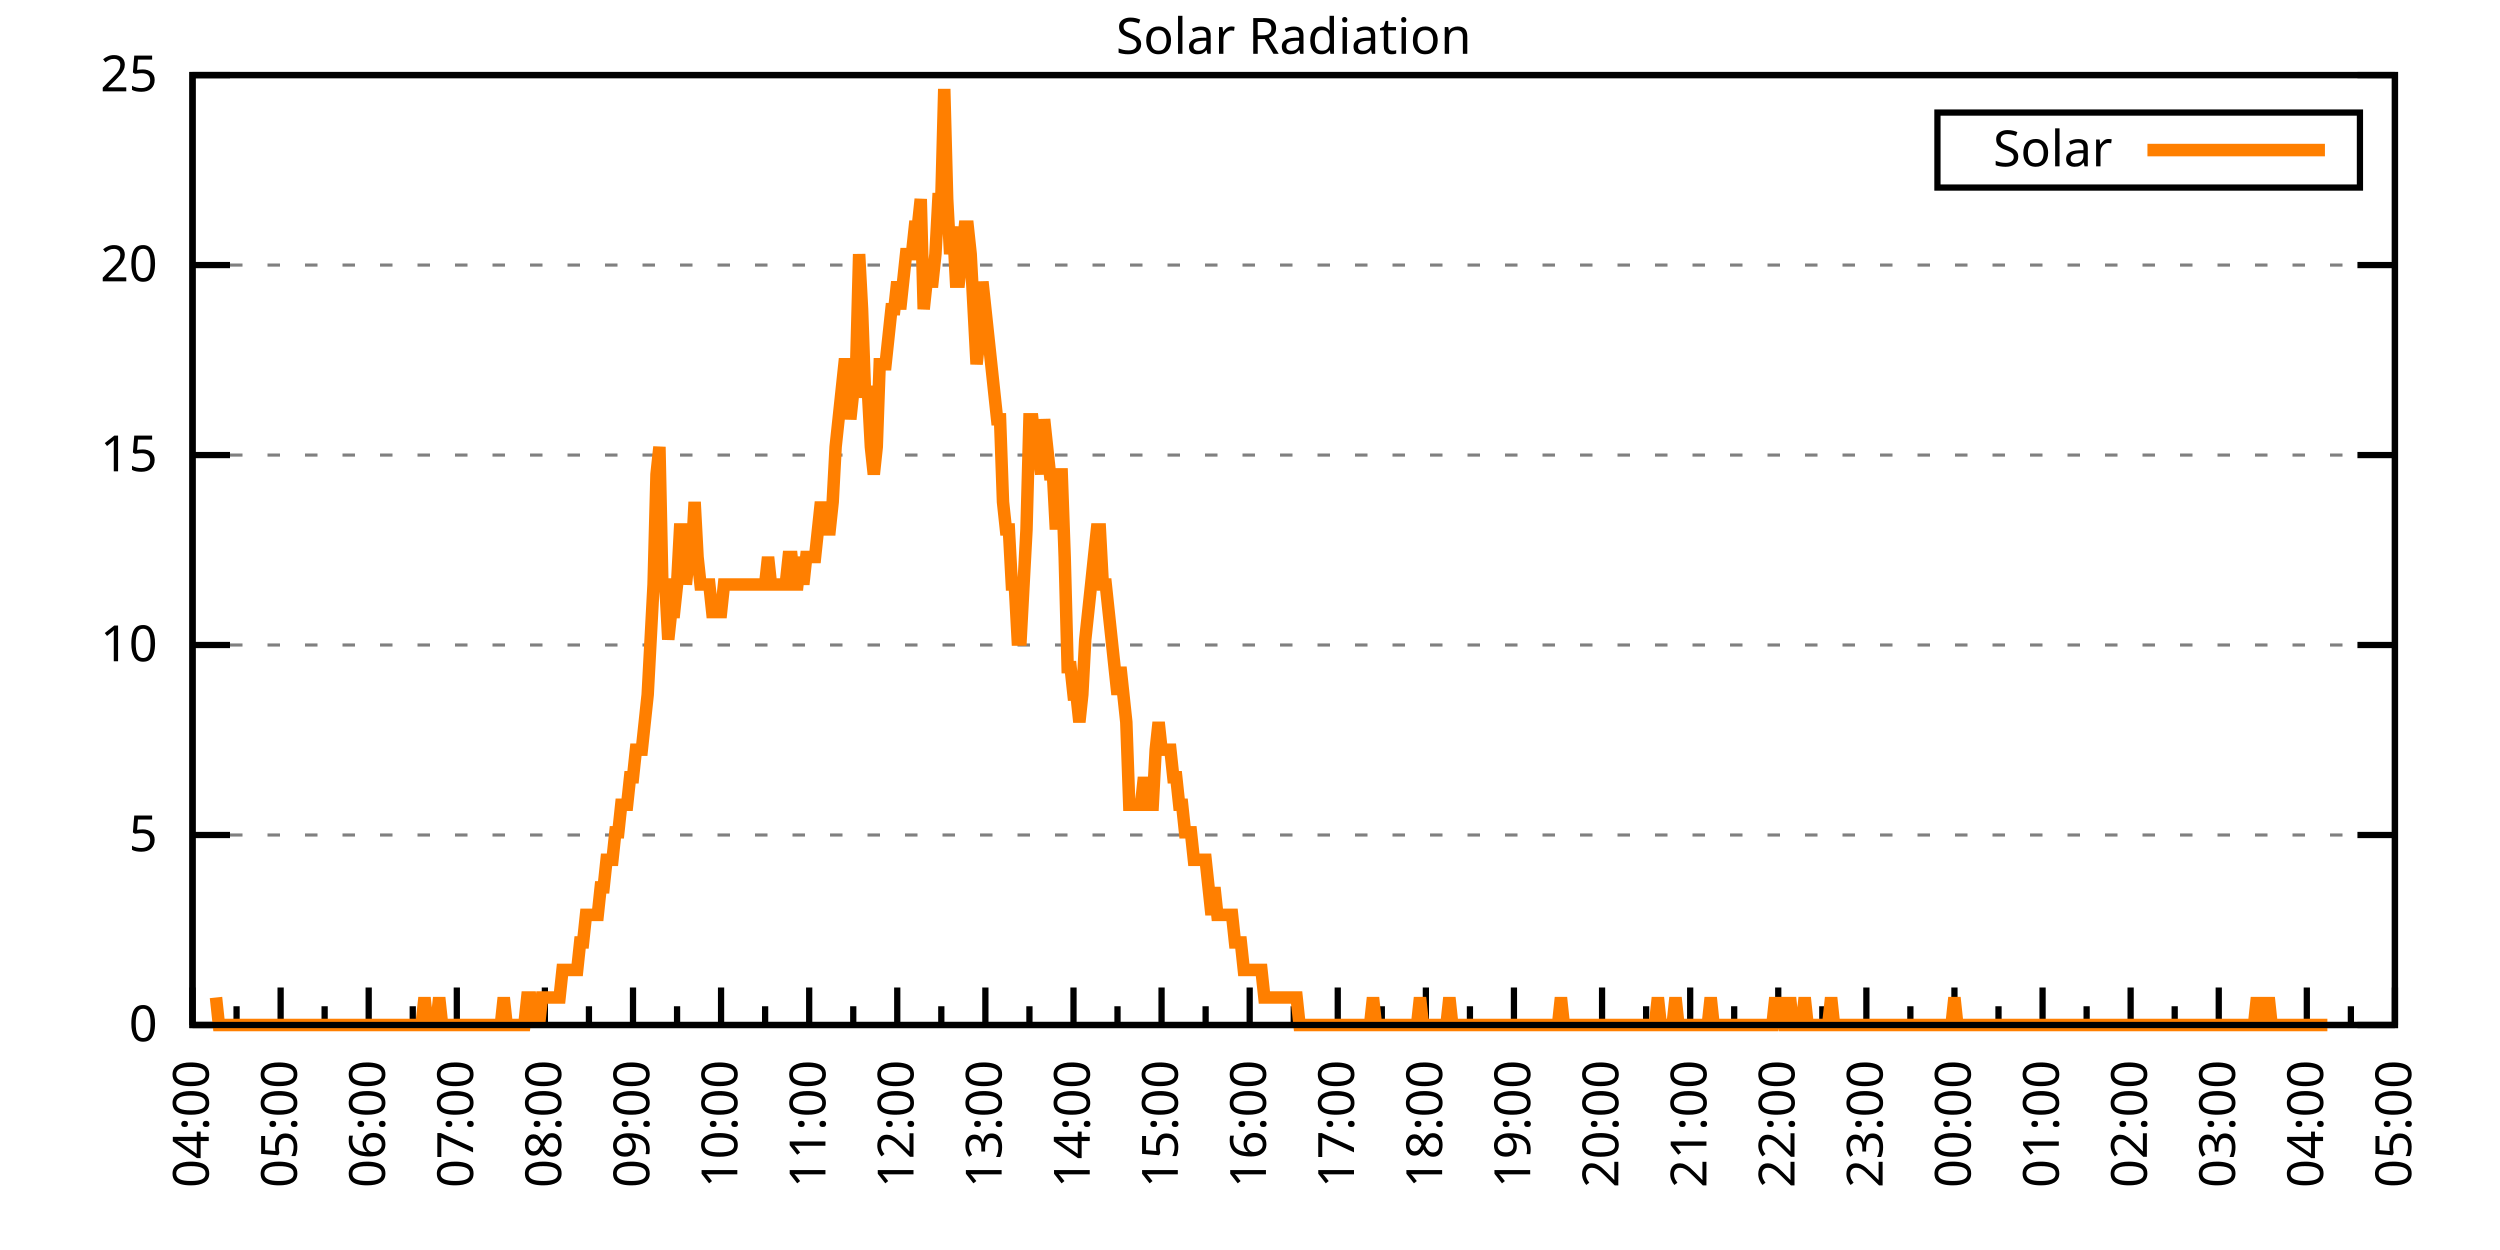
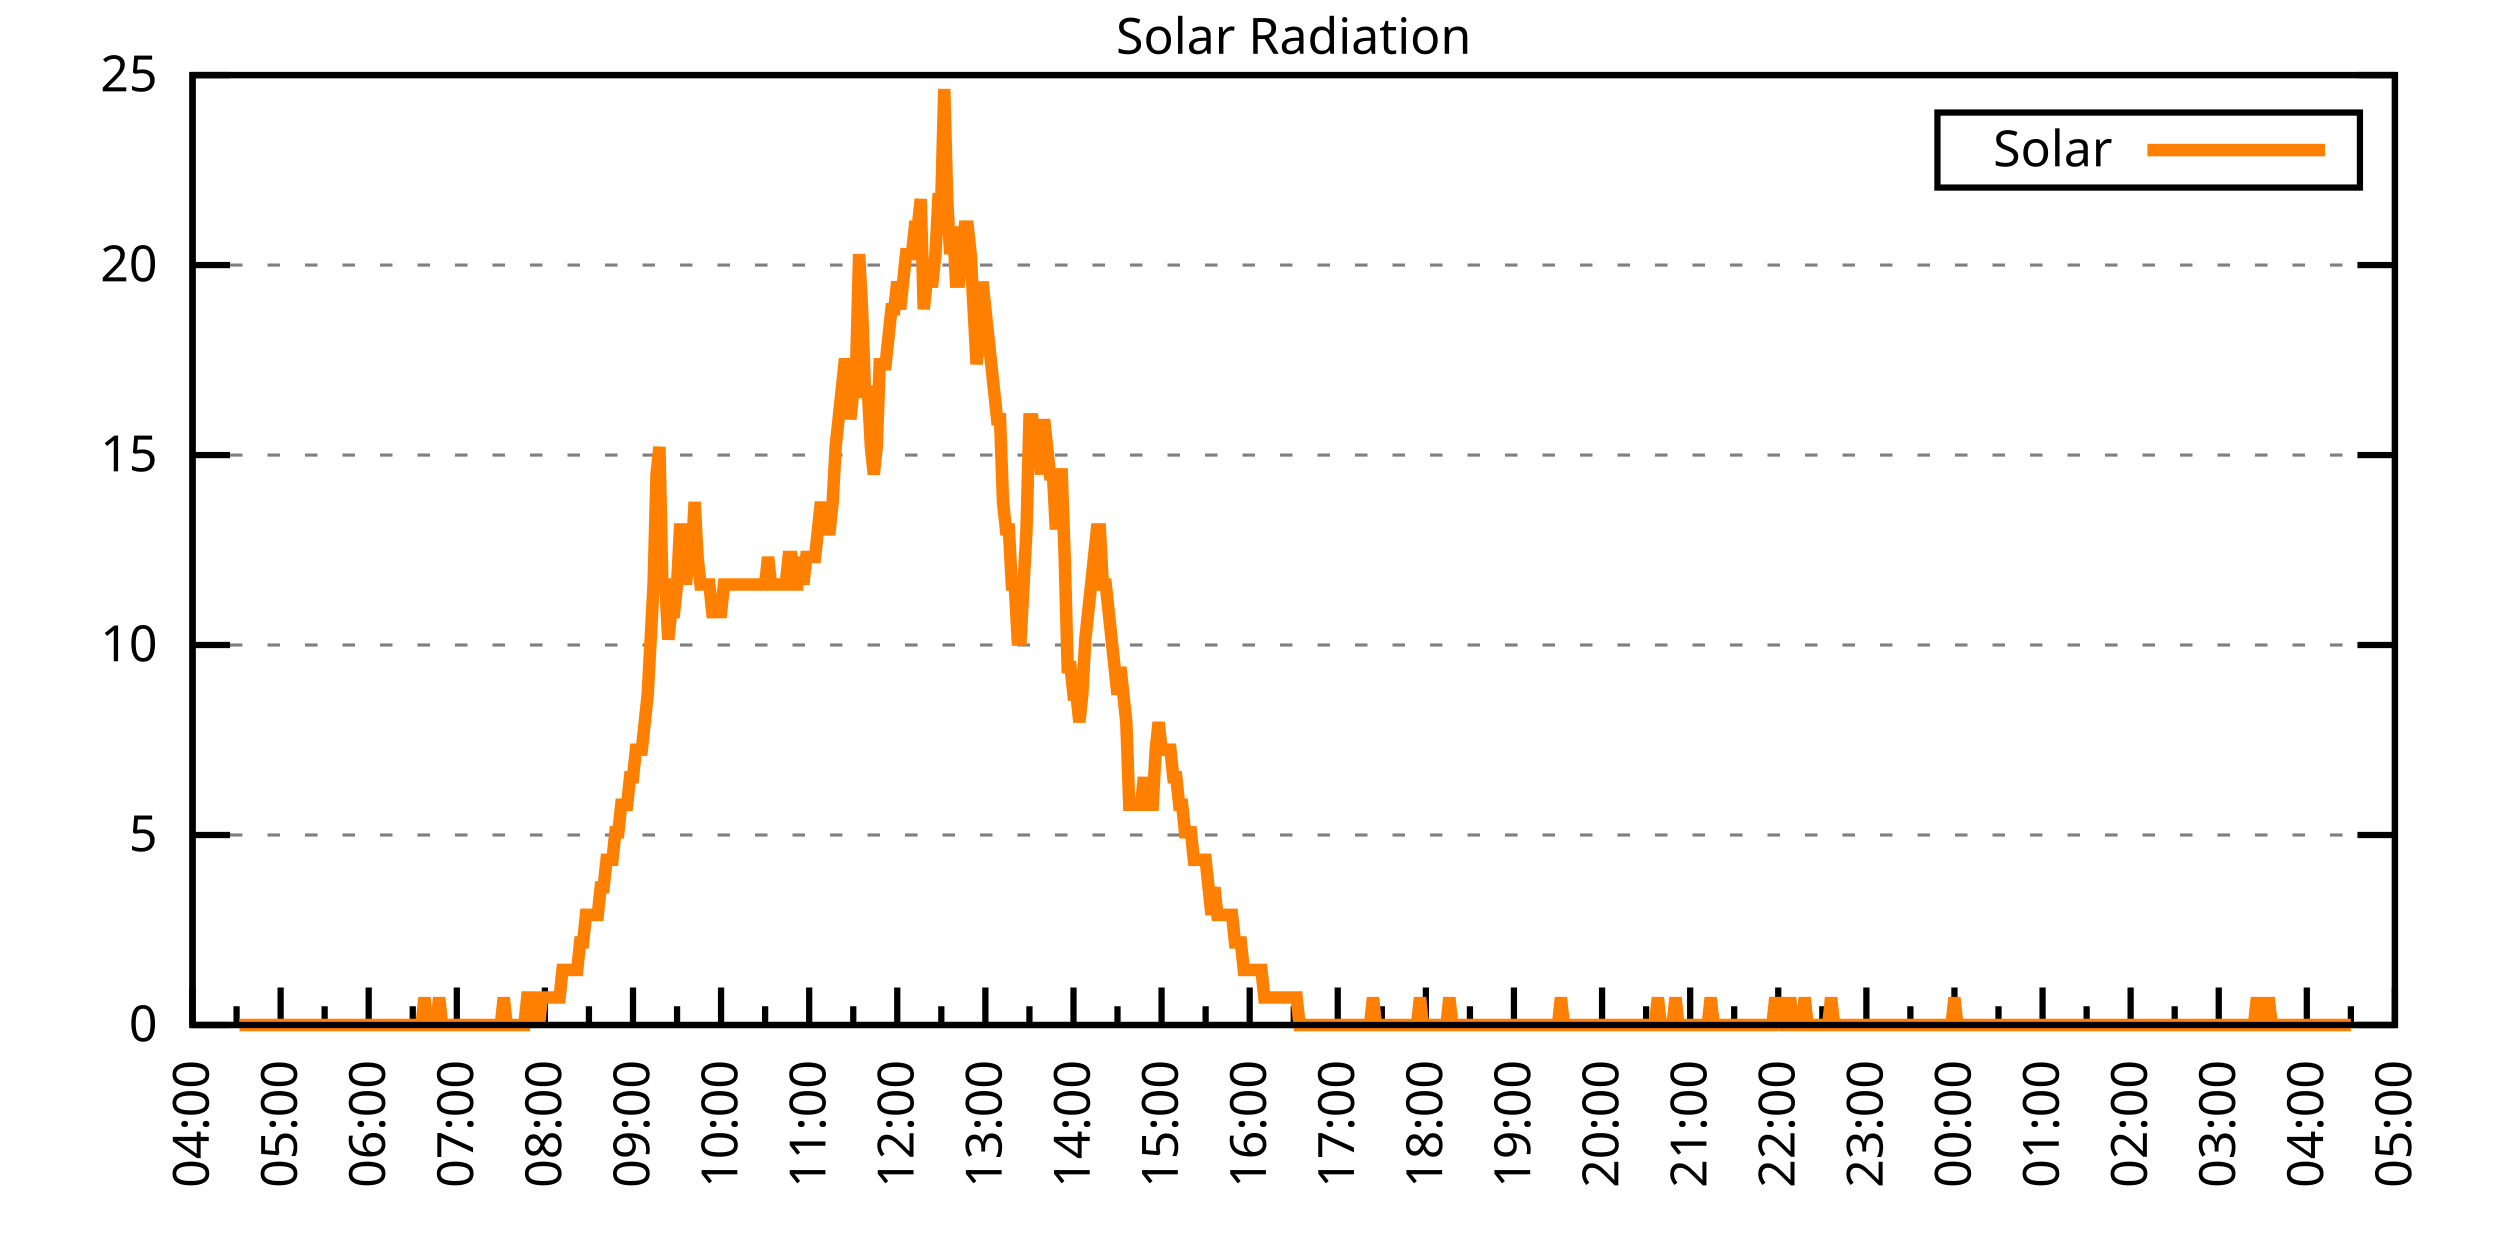
<svg xmlns="http://www.w3.org/2000/svg" xmlns:xlink="http://www.w3.org/1999/xlink" width="400" height="200" viewBox="0 0 400 200">
  <g id="gnuplot_canvas">
    <rect x="0" y="0" width="400" height="200" fill="none" />
    <defs>
      <circle id="gpDot" r="0.5" stroke-width="0.5" stroke="currentColor" />
      <path id="gpPt0" stroke-width="0.333" stroke="currentColor" d="M-1,0 h2 M0,-1 v2" />
      <path id="gpPt1" stroke-width="0.333" stroke="currentColor" d="M-1,-1 L1,1 M1,-1 L-1,1" />
      <path id="gpPt2" stroke-width="0.333" stroke="currentColor" d="M-1,0 L1,0 M0,-1 L0,1 M-1,-1 L1,1 M-1,1 L1,-1" />
      <rect id="gpPt3" stroke-width="0.333" stroke="currentColor" x="-1" y="-1" width="2" height="2" />
      <rect id="gpPt4" stroke-width="0.333" stroke="currentColor" fill="currentColor" x="-1" y="-1" width="2" height="2" />
      <circle id="gpPt5" stroke-width="0.333" stroke="currentColor" cx="0" cy="0" r="1" />
      <use xlink:href="#gpPt5" id="gpPt6" fill="currentColor" stroke="none" />
      <path id="gpPt7" stroke-width="0.333" stroke="currentColor" d="M0,-1.33 L-1.33,0.67 L1.33,0.67 z" />
      <use xlink:href="#gpPt7" id="gpPt8" fill="currentColor" stroke="none" />
      <use xlink:href="#gpPt7" id="gpPt9" stroke="currentColor" transform="rotate(180)" />
      <use xlink:href="#gpPt9" id="gpPt10" fill="currentColor" stroke="none" />
      <use xlink:href="#gpPt3" id="gpPt11" stroke="currentColor" transform="rotate(45)" />
      <use xlink:href="#gpPt11" id="gpPt12" fill="currentColor" stroke="none" />
      <path id="gpPt13" stroke-width="0.333" stroke="currentColor" d="M0,1.330 L1.265,0.411 L0.782,-1.067 L-0.782,-1.076 L-1.265,0.411 z" />
      <use xlink:href="#gpPt13" id="gpPt14" fill="currentColor" stroke="none" />
      <filter id="textbox" filterUnits="objectBoundingBox" x="0" y="0" height="1" width="1">
        <feFlood flood-color="white" flood-opacity="1" result="bgnd" />
        <feComposite in="SourceGraphic" in2="bgnd" operator="atop" />
      </filter>
      <filter id="greybox" filterUnits="objectBoundingBox" x="0" y="0" height="1" width="1">
        <feFlood flood-color="lightgrey" flood-opacity="1" result="grey" />
        <feComposite in="SourceGraphic" in2="grey" operator="atop" />
      </filter>
    </defs>
    <g fill="none" color="white" stroke="currentColor" stroke-width="1.00" stroke-linecap="butt" stroke-linejoin="miter">
</g>
    <g fill="none" color="black" stroke="currentColor" stroke-width="1.00" stroke-linecap="butt" stroke-linejoin="miter">
      <g stroke="none" shape-rendering="crispEdges">
        <polygon fill="rgb(255, 255, 255)" points="30.80,164.00 383.18,164.00 383.18,12.02 30.80,12.02 " />
      </g>
    </g>
    <g fill="none" color="black" stroke="currentColor" stroke-width="1.00" stroke-linecap="butt" stroke-linejoin="miter">
</g>
    <g fill="none" color="black" stroke="black" stroke-width="0.50" stroke-linecap="butt" stroke-linejoin="miter">
</g>
    <g fill="none" color="gray" stroke="currentColor" stroke-width="0.50" stroke-linecap="butt" stroke-linejoin="miter">
      <path stroke="gray" stroke-dasharray="2,4" class="gridline" d="M30.80,164.00 L383.19,164.00  " />
    </g>
    <g fill="none" color="gray" stroke="gray" stroke-width="1.00" stroke-linecap="butt" stroke-linejoin="miter">
</g>
    <g fill="none" color="black" stroke="currentColor" stroke-width="1.00" stroke-linecap="butt" stroke-linejoin="miter">
      <path stroke="black" d="M30.80,164.00 L36.80,164.00 M383.19,164.00 L377.19,164.00  " />
      <g transform="translate(25.20,166.60)" stroke="none" fill="black" font-family="Sans" font-size="8.00" text-anchor="end">
        <text>
          <tspan font-family="Sans"> 0</tspan>
        </text>
      </g>
    </g>
    <g fill="none" color="black" stroke="currentColor" stroke-width="1.00" stroke-linecap="butt" stroke-linejoin="miter">
</g>
    <g fill="none" color="black" stroke="black" stroke-width="0.50" stroke-linecap="butt" stroke-linejoin="miter">
</g>
    <g fill="none" color="gray" stroke="currentColor" stroke-width="0.50" stroke-linecap="butt" stroke-linejoin="miter">
      <path stroke="gray" stroke-dasharray="2,4" class="gridline" d="M30.80,133.60 L383.19,133.60  " />
    </g>
    <g fill="none" color="gray" stroke="gray" stroke-width="1.00" stroke-linecap="butt" stroke-linejoin="miter">
</g>
    <g fill="none" color="black" stroke="currentColor" stroke-width="1.00" stroke-linecap="butt" stroke-linejoin="miter">
      <path stroke="black" d="M30.80,133.60 L36.80,133.60 M383.19,133.60 L377.19,133.60  " />
      <g transform="translate(25.20,136.20)" stroke="none" fill="black" font-family="Sans" font-size="8.00" text-anchor="end">
        <text>
          <tspan font-family="Sans"> 5</tspan>
        </text>
      </g>
    </g>
    <g fill="none" color="black" stroke="currentColor" stroke-width="1.00" stroke-linecap="butt" stroke-linejoin="miter">
</g>
    <g fill="none" color="black" stroke="black" stroke-width="0.50" stroke-linecap="butt" stroke-linejoin="miter">
</g>
    <g fill="none" color="gray" stroke="currentColor" stroke-width="0.50" stroke-linecap="butt" stroke-linejoin="miter">
      <path stroke="gray" stroke-dasharray="2,4" class="gridline" d="M30.80,103.20 L383.19,103.20  " />
    </g>
    <g fill="none" color="gray" stroke="gray" stroke-width="1.00" stroke-linecap="butt" stroke-linejoin="miter">
</g>
    <g fill="none" color="black" stroke="currentColor" stroke-width="1.00" stroke-linecap="butt" stroke-linejoin="miter">
      <path stroke="black" d="M30.80,103.20 L36.80,103.20 M383.19,103.20 L377.19,103.20  " />
      <g transform="translate(25.20,105.80)" stroke="none" fill="black" font-family="Sans" font-size="8.00" text-anchor="end">
        <text>
          <tspan font-family="Sans"> 10</tspan>
        </text>
      </g>
    </g>
    <g fill="none" color="black" stroke="currentColor" stroke-width="1.00" stroke-linecap="butt" stroke-linejoin="miter">
</g>
    <g fill="none" color="black" stroke="black" stroke-width="0.50" stroke-linecap="butt" stroke-linejoin="miter">
</g>
    <g fill="none" color="gray" stroke="currentColor" stroke-width="0.50" stroke-linecap="butt" stroke-linejoin="miter">
      <path stroke="gray" stroke-dasharray="2,4" class="gridline" d="M30.80,72.81 L383.19,72.81  " />
    </g>
    <g fill="none" color="gray" stroke="gray" stroke-width="1.00" stroke-linecap="butt" stroke-linejoin="miter">
</g>
    <g fill="none" color="black" stroke="currentColor" stroke-width="1.00" stroke-linecap="butt" stroke-linejoin="miter">
      <path stroke="black" d="M30.80,72.81 L36.80,72.81 M383.19,72.81 L377.19,72.81  " />
      <g transform="translate(25.20,75.41)" stroke="none" fill="black" font-family="Sans" font-size="8.00" text-anchor="end">
        <text>
          <tspan font-family="Sans"> 15</tspan>
        </text>
      </g>
    </g>
    <g fill="none" color="black" stroke="currentColor" stroke-width="1.00" stroke-linecap="butt" stroke-linejoin="miter">
</g>
    <g fill="none" color="black" stroke="black" stroke-width="0.50" stroke-linecap="butt" stroke-linejoin="miter">
</g>
    <g fill="none" color="gray" stroke="currentColor" stroke-width="0.50" stroke-linecap="butt" stroke-linejoin="miter">
      <path stroke="gray" stroke-dasharray="2,4" class="gridline" d="M30.80,42.41 L383.19,42.41  " />
    </g>
    <g fill="none" color="gray" stroke="gray" stroke-width="1.00" stroke-linecap="butt" stroke-linejoin="miter">
</g>
    <g fill="none" color="black" stroke="currentColor" stroke-width="1.00" stroke-linecap="butt" stroke-linejoin="miter">
      <path stroke="black" d="M30.80,42.41 L36.80,42.41 M383.19,42.41 L377.19,42.41  " />
      <g transform="translate(25.20,45.01)" stroke="none" fill="black" font-family="Sans" font-size="8.00" text-anchor="end">
        <text>
          <tspan font-family="Sans"> 20</tspan>
        </text>
      </g>
    </g>
    <g fill="none" color="black" stroke="currentColor" stroke-width="1.00" stroke-linecap="butt" stroke-linejoin="miter">
</g>
    <g fill="none" color="black" stroke="black" stroke-width="0.50" stroke-linecap="butt" stroke-linejoin="miter">
</g>
    <g fill="none" color="gray" stroke="currentColor" stroke-width="0.50" stroke-linecap="butt" stroke-linejoin="miter">
      <path stroke="gray" stroke-dasharray="2,4" class="gridline" d="M30.80,12.01 L383.19,12.01  " />
    </g>
    <g fill="none" color="gray" stroke="gray" stroke-width="1.00" stroke-linecap="butt" stroke-linejoin="miter">
</g>
    <g fill="none" color="black" stroke="currentColor" stroke-width="1.00" stroke-linecap="butt" stroke-linejoin="miter">
      <path stroke="black" d="M30.80,12.01 L36.80,12.01 M383.19,12.01 L377.19,12.01  " />
      <g transform="translate(25.20,14.61)" stroke="none" fill="black" font-family="Sans" font-size="8.00" text-anchor="end">
        <text>
          <tspan font-family="Sans"> 25</tspan>
        </text>
      </g>
    </g>
    <g fill="none" color="black" stroke="currentColor" stroke-width="1.00" stroke-linecap="butt" stroke-linejoin="miter">
      <path stroke="black" d="M30.80,164.00 L30.80,158.00  " />
      <g transform="translate(33.40,169.60) rotate(270)" stroke="none" fill="black" font-family="Sans" font-size="8.00" text-anchor="end">
        <text>
          <tspan font-family="Sans">04:00</tspan>
        </text>
      </g>
    </g>
    <g fill="none" color="black" stroke="currentColor" stroke-width="1.00" stroke-linecap="butt" stroke-linejoin="miter">
      <path stroke="black" d="M37.85,164.00 L37.85,161.00 M44.90,164.00 L44.90,158.00  " />
      <g transform="translate(47.50,169.60) rotate(270)" stroke="none" fill="black" font-family="Sans" font-size="8.00" text-anchor="end">
        <text>
          <tspan font-family="Sans">05:00</tspan>
        </text>
      </g>
    </g>
    <g fill="none" color="black" stroke="currentColor" stroke-width="1.00" stroke-linecap="butt" stroke-linejoin="miter">
      <path stroke="black" d="M51.94,164.00 L51.94,161.00 M58.99,164.00 L58.99,158.00  " />
      <g transform="translate(61.59,169.60) rotate(270)" stroke="none" fill="black" font-family="Sans" font-size="8.00" text-anchor="end">
        <text>
          <tspan font-family="Sans">06:00</tspan>
        </text>
      </g>
    </g>
    <g fill="none" color="black" stroke="currentColor" stroke-width="1.00" stroke-linecap="butt" stroke-linejoin="miter">
      <path stroke="black" d="M66.04,164.00 L66.04,161.00 M73.09,164.00 L73.09,158.00  " />
      <g transform="translate(75.69,169.60) rotate(270)" stroke="none" fill="black" font-family="Sans" font-size="8.00" text-anchor="end">
        <text>
          <tspan font-family="Sans">07:00</tspan>
        </text>
      </g>
    </g>
    <g fill="none" color="black" stroke="currentColor" stroke-width="1.00" stroke-linecap="butt" stroke-linejoin="miter">
      <path stroke="black" d="M80.13,164.00 L80.13,161.00 M87.18,164.00 L87.18,158.00  " />
      <g transform="translate(89.78,169.60) rotate(270)" stroke="none" fill="black" font-family="Sans" font-size="8.00" text-anchor="end">
        <text>
          <tspan font-family="Sans">08:00</tspan>
        </text>
      </g>
    </g>
    <g fill="none" color="black" stroke="currentColor" stroke-width="1.00" stroke-linecap="butt" stroke-linejoin="miter">
      <path stroke="black" d="M94.23,164.00 L94.23,161.00 M101.28,164.00 L101.28,158.00  " />
      <g transform="translate(103.88,169.60) rotate(270)" stroke="none" fill="black" font-family="Sans" font-size="8.00" text-anchor="end">
        <text>
          <tspan font-family="Sans">09:00</tspan>
        </text>
      </g>
    </g>
    <g fill="none" color="black" stroke="currentColor" stroke-width="1.00" stroke-linecap="butt" stroke-linejoin="miter">
      <path stroke="black" d="M108.33,164.00 L108.33,161.00 M115.37,164.00 L115.37,158.00  " />
      <g transform="translate(117.97,169.60) rotate(270)" stroke="none" fill="black" font-family="Sans" font-size="8.00" text-anchor="end">
        <text>
          <tspan font-family="Sans">10:00</tspan>
        </text>
      </g>
    </g>
    <g fill="none" color="black" stroke="currentColor" stroke-width="1.00" stroke-linecap="butt" stroke-linejoin="miter">
      <path stroke="black" d="M122.42,164.00 L122.42,161.00 M129.47,164.00 L129.47,158.00  " />
      <g transform="translate(132.07,169.60) rotate(270)" stroke="none" fill="black" font-family="Sans" font-size="8.00" text-anchor="end">
        <text>
          <tspan font-family="Sans">11:00</tspan>
        </text>
      </g>
    </g>
    <g fill="none" color="black" stroke="currentColor" stroke-width="1.00" stroke-linecap="butt" stroke-linejoin="miter">
      <path stroke="black" d="M136.52,164.00 L136.52,161.00 M143.56,164.00 L143.56,158.00  " />
      <g transform="translate(146.16,169.60) rotate(270)" stroke="none" fill="black" font-family="Sans" font-size="8.00" text-anchor="end">
        <text>
          <tspan font-family="Sans">12:00</tspan>
        </text>
      </g>
    </g>
    <g fill="none" color="black" stroke="currentColor" stroke-width="1.00" stroke-linecap="butt" stroke-linejoin="miter">
      <path stroke="black" d="M150.61,164.00 L150.61,161.00 M157.66,164.00 L157.66,158.00  " />
      <g transform="translate(160.26,169.60) rotate(270)" stroke="none" fill="black" font-family="Sans" font-size="8.00" text-anchor="end">
        <text>
          <tspan font-family="Sans">13:00</tspan>
        </text>
      </g>
    </g>
    <g fill="none" color="black" stroke="currentColor" stroke-width="1.00" stroke-linecap="butt" stroke-linejoin="miter">
      <path stroke="black" d="M164.71,164.00 L164.71,161.00 M171.76,164.00 L171.76,158.00  " />
      <g transform="translate(174.36,169.60) rotate(270)" stroke="none" fill="black" font-family="Sans" font-size="8.00" text-anchor="end">
        <text>
          <tspan font-family="Sans">14:00</tspan>
        </text>
      </g>
    </g>
    <g fill="none" color="black" stroke="currentColor" stroke-width="1.00" stroke-linecap="butt" stroke-linejoin="miter">
      <path stroke="black" d="M178.80,164.00 L178.80,161.00 M185.85,164.00 L185.85,158.00  " />
      <g transform="translate(188.45,169.60) rotate(270)" stroke="none" fill="black" font-family="Sans" font-size="8.00" text-anchor="end">
        <text>
          <tspan font-family="Sans">15:00</tspan>
        </text>
      </g>
    </g>
    <g fill="none" color="black" stroke="currentColor" stroke-width="1.00" stroke-linecap="butt" stroke-linejoin="miter">
      <path stroke="black" d="M192.90,164.00 L192.90,161.00 M199.95,164.00 L199.95,158.00  " />
      <g transform="translate(202.55,169.60) rotate(270)" stroke="none" fill="black" font-family="Sans" font-size="8.00" text-anchor="end">
        <text>
          <tspan font-family="Sans">16:00</tspan>
        </text>
      </g>
    </g>
    <g fill="none" color="black" stroke="currentColor" stroke-width="1.00" stroke-linecap="butt" stroke-linejoin="miter">
      <path stroke="black" d="M207.00,164.00 L207.00,161.00 M214.04,164.00 L214.04,158.00  " />
      <g transform="translate(216.64,169.60) rotate(270)" stroke="none" fill="black" font-family="Sans" font-size="8.00" text-anchor="end">
        <text>
          <tspan font-family="Sans">17:00</tspan>
        </text>
      </g>
    </g>
    <g fill="none" color="black" stroke="currentColor" stroke-width="1.00" stroke-linecap="butt" stroke-linejoin="miter">
      <path stroke="black" d="M221.09,164.00 L221.09,161.00 M228.14,164.00 L228.14,158.00  " />
      <g transform="translate(230.74,169.60) rotate(270)" stroke="none" fill="black" font-family="Sans" font-size="8.00" text-anchor="end">
        <text>
          <tspan font-family="Sans">18:00</tspan>
        </text>
      </g>
    </g>
    <g fill="none" color="black" stroke="currentColor" stroke-width="1.00" stroke-linecap="butt" stroke-linejoin="miter">
      <path stroke="black" d="M235.19,164.00 L235.19,161.00 M242.23,164.00 L242.23,158.00  " />
      <g transform="translate(244.83,169.60) rotate(270)" stroke="none" fill="black" font-family="Sans" font-size="8.00" text-anchor="end">
        <text>
          <tspan font-family="Sans">19:00</tspan>
        </text>
      </g>
    </g>
    <g fill="none" color="black" stroke="currentColor" stroke-width="1.00" stroke-linecap="butt" stroke-linejoin="miter">
      <path stroke="black" d="M249.28,164.00 L249.28,161.00 M256.33,164.00 L256.33,158.00  " />
      <g transform="translate(258.93,169.60) rotate(270)" stroke="none" fill="black" font-family="Sans" font-size="8.00" text-anchor="end">
        <text>
          <tspan font-family="Sans">20:00</tspan>
        </text>
      </g>
    </g>
    <g fill="none" color="black" stroke="currentColor" stroke-width="1.00" stroke-linecap="butt" stroke-linejoin="miter">
      <path stroke="black" d="M263.38,164.00 L263.38,161.00 M270.43,164.00 L270.43,158.00  " />
      <g transform="translate(273.03,169.60) rotate(270)" stroke="none" fill="black" font-family="Sans" font-size="8.00" text-anchor="end">
        <text>
          <tspan font-family="Sans">21:00</tspan>
        </text>
      </g>
    </g>
    <g fill="none" color="black" stroke="currentColor" stroke-width="1.00" stroke-linecap="butt" stroke-linejoin="miter">
      <path stroke="black" d="M277.47,164.00 L277.47,161.00 M284.52,164.00 L284.52,158.00  " />
      <g transform="translate(287.12,169.60) rotate(270)" stroke="none" fill="black" font-family="Sans" font-size="8.00" text-anchor="end">
        <text>
          <tspan font-family="Sans">22:00</tspan>
        </text>
      </g>
    </g>
    <g fill="none" color="black" stroke="currentColor" stroke-width="1.00" stroke-linecap="butt" stroke-linejoin="miter">
      <path stroke="black" d="M291.57,164.00 L291.57,161.00 M298.62,164.00 L298.62,158.00  " />
      <g transform="translate(301.22,169.60) rotate(270)" stroke="none" fill="black" font-family="Sans" font-size="8.00" text-anchor="end">
        <text>
          <tspan font-family="Sans">23:00</tspan>
        </text>
      </g>
    </g>
    <g fill="none" color="black" stroke="currentColor" stroke-width="1.00" stroke-linecap="butt" stroke-linejoin="miter">
      <path stroke="black" d="M305.66,164.00 L305.66,161.00 M312.71,164.00 L312.71,158.00  " />
      <g transform="translate(315.31,169.60) rotate(270)" stroke="none" fill="black" font-family="Sans" font-size="8.00" text-anchor="end">
        <text>
          <tspan font-family="Sans">00:00</tspan>
        </text>
      </g>
    </g>
    <g fill="none" color="black" stroke="currentColor" stroke-width="1.00" stroke-linecap="butt" stroke-linejoin="miter">
      <path stroke="black" d="M319.76,164.00 L319.76,161.00 M326.81,164.00 L326.81,158.00  " />
      <g transform="translate(329.41,169.60) rotate(270)" stroke="none" fill="black" font-family="Sans" font-size="8.00" text-anchor="end">
        <text>
          <tspan font-family="Sans">01:00</tspan>
        </text>
      </g>
    </g>
    <g fill="none" color="black" stroke="currentColor" stroke-width="1.00" stroke-linecap="butt" stroke-linejoin="miter">
      <path stroke="black" d="M333.86,164.00 L333.86,161.00 M340.90,164.00 L340.90,158.00  " />
      <g transform="translate(343.50,169.60) rotate(270)" stroke="none" fill="black" font-family="Sans" font-size="8.00" text-anchor="end">
        <text>
          <tspan font-family="Sans">02:00</tspan>
        </text>
      </g>
    </g>
    <g fill="none" color="black" stroke="currentColor" stroke-width="1.00" stroke-linecap="butt" stroke-linejoin="miter">
      <path stroke="black" d="M347.95,164.00 L347.95,161.00 M355.00,164.00 L355.00,158.00  " />
      <g transform="translate(357.60,169.60) rotate(270)" stroke="none" fill="black" font-family="Sans" font-size="8.00" text-anchor="end">
        <text>
          <tspan font-family="Sans">03:00</tspan>
        </text>
      </g>
    </g>
    <g fill="none" color="black" stroke="currentColor" stroke-width="1.00" stroke-linecap="butt" stroke-linejoin="miter">
      <path stroke="black" d="M362.05,164.00 L362.05,161.00 M369.09,164.00 L369.09,158.00  " />
      <g transform="translate(371.69,169.60) rotate(270)" stroke="none" fill="black" font-family="Sans" font-size="8.00" text-anchor="end">
        <text>
          <tspan font-family="Sans">04:00</tspan>
        </text>
      </g>
    </g>
    <g fill="none" color="black" stroke="currentColor" stroke-width="1.00" stroke-linecap="butt" stroke-linejoin="miter">
      <path stroke="black" d="M376.14,164.00 L376.14,161.00 M383.19,164.00 L383.19,158.00  " />
      <g transform="translate(385.79,169.60) rotate(270)" stroke="none" fill="black" font-family="Sans" font-size="8.00" text-anchor="end">
        <text>
          <tspan font-family="Sans">05:00</tspan>
        </text>
      </g>
    </g>
    <g fill="none" color="black" stroke="currentColor" stroke-width="1.00" stroke-linecap="butt" stroke-linejoin="miter">
</g>
    <g fill="none" color="black" stroke="currentColor" stroke-width="1.00" stroke-linecap="butt" stroke-linejoin="miter">
      <path stroke="black" d="M30.80,12.01 L30.80,164.00 L383.19,164.00 L383.19,12.01 L30.80,12.01 Z  " />
    </g>
    <g fill="none" color="black" stroke="currentColor" stroke-width="1.00" stroke-linecap="butt" stroke-linejoin="miter">
      <g transform="translate(6.80,88.01) rotate(270)" stroke="none" fill="black" font-family="Sans" font-size="8.00" text-anchor="middle">
        <text />
      </g>
    </g>
    <g fill="none" color="black" stroke="currentColor" stroke-width="1.00" stroke-linecap="butt" stroke-linejoin="miter">
</g>
    <g fill="none" color="black" stroke="currentColor" stroke-width="1.00" stroke-linecap="butt" stroke-linejoin="miter">
      <path stroke="black" d="M309.99,30.01 L309.99,18.01 L377.59,18.01 L377.59,30.01 L309.99,30.01 Z  " />
    </g>
    <g id="Solar_Radiation_plot_1">
      <g fill="none" color="white" stroke="black" stroke-width="2.00" stroke-linecap="butt" stroke-linejoin="miter">
</g>
      <g fill="none" color="black" stroke="currentColor" stroke-width="2.00" stroke-linecap="butt" stroke-linejoin="miter">
        <g transform="translate(337.99,26.61)" stroke="none" fill="black" font-family="Sans" font-size="8.00" text-anchor="end">
          <text>
            <tspan font-family="Sans">Solar</tspan>
          </text>
        </g>
      </g>
      <g fill="none" color="black" stroke="currentColor" stroke-width="2.00" stroke-linecap="butt" stroke-linejoin="miter">
-         <path stroke="rgb(255, 127,   0)" d="M343.59,24.01 L371.99,24.01 M34.56,159.60 L35.03,164.00 L35.50,164.00 L35.97,164.00 L36.44,164.00 L36.91,164.00   L37.38,164.00 L37.85,164.00 L38.32,164.00 L38.79,164.00 L39.26,164.00 L39.73,164.00 L40.20,164.00 L40.67,164.00   L41.14,164.00 L41.61,164.00 L42.08,164.00 L42.55,164.00 L43.02,164.00 L43.49,164.00 L43.96,164.00 L44.43,164.00   L44.90,164.00 L45.37,164.00 L45.84,164.00 L46.31,164.00 L46.78,164.00 L47.24,164.00 L47.71,164.00 L48.18,164.00   L48.65,164.00 L49.12,164.00 L49.59,164.00 L50.06,164.00 L50.53,164.00 L51.00,164.00 L51.47,164.00 L51.94,164.00   L52.41,164.00 L52.88,164.00 L53.35,164.00 L53.82,164.00 L54.29,164.00 L54.76,164.00 L55.23,164.00 L55.70,164.00   L56.17,164.00 L56.64,164.00 L57.11,164.00 L57.58,164.00 L58.05,164.00 L58.52,164.00 L58.99,164.00 L59.46,164.00   L59.93,164.00 L60.40,164.00 L60.87,164.00 L61.34,164.00 L61.81,164.00 L62.28,164.00 L62.75,164.00 L63.22,164.00   L63.69,164.00 L64.16,164.00 L64.63,164.00 L65.10,164.00 L65.57,164.00 L66.04,164.00 L66.51,164.00 L66.98,164.00   L67.45,164.00 L67.92,159.60 L68.39,164.00 L68.86,164.00 L69.33,164.00 L69.80,164.00 L70.27,159.60 L70.74,164.00   L71.21,164.00 L71.68,164.00 L72.15,164.00 L72.62,164.00 L73.09,164.00 L73.56,164.00 L74.03,164.00 L74.50,164.00   L74.97,164.00 L75.44,164.00 L75.91,164.00 L76.38,164.00 L76.85,164.00 L77.32,164.00 L77.79,164.00 L78.26,164.00   L78.73,164.00 L79.19,164.00 L79.66,164.00 L80.13,164.00 L80.60,159.60 L81.07,164.00 L81.54,164.00 L82.01,164.00   L82.48,164.00 L82.95,164.00 L83.42,164.00 L83.89,164.00 L84.36,159.60 L84.83,159.60 L85.30,164.00 L85.77,159.60   L86.24,164.00 L86.71,159.60 L87.18,159.60 L87.65,159.60 L88.12,159.60 L88.59,159.60 L89.06,159.60 L89.53,159.60   L90.00,155.19 L90.47,155.19 L90.94,155.19 L91.41,155.19 L91.88,155.19 L92.35,155.19 L92.82,150.79 L93.29,150.79   L93.76,146.38 L94.23,146.38 L94.70,146.38 L95.17,146.38 L95.64,146.38 L96.11,141.98 L96.58,141.98 L97.05,137.57   L97.52,137.57 L97.99,137.57 L98.46,133.17 L98.93,133.17 L99.40,128.76 L99.87,128.76 L100.34,128.76 L100.81,124.36   L101.28,124.36 L101.75,119.95 L102.22,119.95 L102.69,119.95 L103.16,115.55 L103.63,111.14 L104.10,102.33 L104.57,93.52   L105.04,75.90 L105.51,71.50 L105.98,93.52 L106.45,93.52 L106.92,102.33 L107.39,97.93 L107.86,97.93 L108.33,93.52   L108.80,84.71 L109.27,84.71 L109.74,93.52 L110.21,89.12 L110.68,89.12 L111.14,80.31 L111.61,89.12 L112.08,93.52   L112.55,93.52 L113.02,93.52 L113.49,93.52 L113.96,97.93 L114.43,97.93 L114.90,97.93 L115.37,97.93 L115.84,93.52   L116.31,93.52 L116.78,93.52 L117.25,93.52 L117.72,93.52 L118.19,93.52 L118.66,93.52 L119.13,93.52 L119.60,93.52   L120.07,93.52 L120.54,93.52 L121.01,93.52 L121.48,93.52 L121.95,93.52 L122.42,93.52 L122.89,89.12 L123.36,93.52   L123.83,93.52 L124.30,93.52 L124.77,93.52 L125.24,93.52 L125.71,93.52 L126.18,89.12 L126.65,89.12 L127.12,93.52   L127.59,93.52 L128.06,89.12 L128.53,93.52 L129.00,89.12 L129.47,89.12 L129.94,89.12 L130.41,89.12 L130.88,84.71   L131.35,80.31 L131.82,84.71 L132.29,84.71 L132.76,84.71 L133.23,80.31 L133.70,71.50 L134.17,67.09 L134.64,62.69   L135.11,58.28 L135.58,58.28 L136.05,67.09 L136.52,62.69 L136.99,58.28 L137.46,40.66 L137.93,49.47 L138.40,62.69   L138.87,62.69 L139.34,71.50 L139.81,75.90 L140.28,71.50 L140.75,58.28 L141.22,58.28 L141.69,58.28 L142.16,53.88   L142.63,49.47 L143.09,49.47 L143.56,45.07 L144.03,49.47 L144.50,45.07 L144.97,40.66 L145.44,40.66 L145.91,40.66   L146.38,36.26 L146.85,36.26 L147.32,31.85 L147.79,49.47 L148.26,45.07 L148.73,45.07 L149.20,45.07 L149.67,40.66   L150.14,31.85 L150.61,31.85 L151.08,14.23 L151.55,31.85 L152.02,40.66 L152.49,36.26 L152.96,45.07 L153.43,45.07   L153.90,40.66 L154.37,36.26 L154.84,36.26 L155.31,40.66 L155.78,49.47 L156.25,58.28 L156.72,53.88 L157.19,45.07   L157.66,49.47 L158.13,53.88 L158.60,58.28 L159.07,62.69 L159.54,67.09 L160.01,67.09 L160.48,80.31 L160.95,84.71   L161.42,84.71 L161.89,93.52 L162.36,93.52 L162.83,102.33 L163.30,102.33 L163.77,93.52 L164.24,84.71 L164.71,67.09   L165.18,67.09 L165.65,71.50 L166.12,71.50 L166.59,75.90 L167.06,67.09 L167.53,71.50 L168.00,75.90 L168.47,75.90   L168.94,84.71 L169.41,75.90 L169.88,75.90 L170.35,89.12 L170.82,106.74 L171.29,106.74 L171.76,111.14 L172.23,111.14   L172.70,115.55 L173.17,111.14 L173.64,102.33 L174.11,97.93 L174.58,93.52 L175.04,89.12 L175.51,84.71 L175.98,84.71   L176.45,93.52 L176.92,93.52 L177.39,97.93 L177.86,102.33 L178.33,106.74 L178.80,111.14 L179.27,106.74 L179.74,111.14   L180.21,115.55 L180.68,128.76 L181.15,128.76 L181.62,128.76 L182.09,128.76 L182.56,128.76 L183.03,124.36 L183.50,128.76   L183.97,128.76 L184.44,128.76 L184.91,119.95 L185.38,115.55 L185.85,119.95 L186.32,119.95 L186.79,119.95 L187.26,119.95   L187.73,124.36 L188.20,124.36 L188.67,128.76 L189.14,128.76 L189.61,133.17 L190.08,133.17 L190.55,133.17 L191.02,137.57   L191.49,137.57 L191.96,137.57 L192.43,137.57 L192.90,137.57 L193.37,141.98 L193.84,146.38 L194.31,141.98 L194.78,146.38   L195.25,146.38 L195.72,146.38 L196.19,146.38 L196.66,146.38 L197.13,146.38 L197.60,150.79 L198.07,150.79 L198.54,150.79   L199.01,155.19 L199.48,155.19 L199.95,155.19 L200.42,155.19 L200.89,155.19 L201.36,155.19 L201.83,155.19 L202.30,159.60   L202.77,159.60 L203.24,159.60 L203.71,159.60 L204.18,159.60 L204.65,159.60 L205.12,159.60 L205.59,159.60 L206.06,159.60   L206.53,159.60 L207.00,159.60 L207.46,159.60 L207.93,164.00 L208.40,164.00 L208.87,164.00 L209.34,164.00 L209.81,164.00   L210.28,164.00 L210.75,164.00 L211.22,164.00 L211.69,164.00 L212.16,164.00 L212.63,164.00 L213.10,164.00 L213.57,164.00   L214.04,164.00 L214.51,164.00 L214.98,164.00 L215.45,164.00 L215.92,164.00 L216.39,164.00 L216.86,164.00 L217.33,164.00   L217.80,164.00 L218.27,164.00 L218.74,164.00 L219.21,164.00 L219.68,159.60 L220.15,164.00 L220.62,164.00 L221.09,164.00   L221.56,164.00 L222.03,164.00 L222.50,164.00 L222.97,164.00 L223.44,164.00 L223.91,164.00 L224.38,164.00 L224.85,164.00   L225.32,164.00 L225.79,164.00 L226.26,164.00 L226.73,164.00 L227.20,159.60 L227.67,164.00 L228.14,164.00 L228.61,164.00   L229.08,164.00 L229.55,164.00 L230.02,164.00 L230.49,164.00 L230.96,164.00 L231.43,164.00 L231.90,159.60 L232.37,164.00   L232.84,164.00 L233.31,164.00 L233.78,164.00 L234.25,164.00 L234.72,164.00 L235.19,164.00 L235.66,164.00 L236.13,164.00   L236.60,164.00 L237.07,164.00 L237.54,164.00 L238.01,164.00 L238.48,164.00 L238.95,164.00 L239.41,164.00 L239.88,164.00   L240.35,164.00 L240.82,164.00 L241.29,164.00 L241.76,164.00 L242.23,164.00 L242.70,164.00 L243.17,164.00 L243.64,164.00   L244.11,164.00 L244.58,164.00 L245.05,164.00 L245.52,164.00 L245.99,164.00 L246.46,164.00 L246.93,164.00 L247.40,164.00   L247.87,164.00 L248.34,164.00 L248.81,164.00 L249.28,164.00 L249.75,159.60 L250.22,164.00 L250.69,164.00 L251.16,164.00   L251.63,164.00 L252.10,164.00 L252.57,164.00 L253.04,164.00 L253.51,164.00 L253.98,164.00 L254.45,164.00 L254.92,164.00   L255.39,164.00 L255.86,164.00 L256.33,164.00 L256.80,164.00 L257.27,164.00 L257.74,164.00 L258.21,164.00 L258.68,164.00   L259.15,164.00 L259.62,164.00 L260.09,164.00 L260.56,164.00 L261.03,164.00 L261.50,164.00 L261.97,164.00 L262.44,164.00   L262.91,164.00 L263.38,164.00 L263.85,164.00 L264.32,164.00 L264.79,164.00 L265.26,159.60 L265.73,164.00 L266.20,164.00   L266.67,164.00 L267.14,164.00 L267.61,164.00 L268.08,159.60 L268.55,164.00 L269.02,164.00 L269.49,164.00 L269.96,164.00   L270.43,164.00 L270.90,164.00 L271.36,164.00 L271.83,164.00 L272.30,164.00 L272.77,164.00 L273.24,164.00 L273.71,159.60   L274.18,164.00 L274.65,164.00 L275.12,164.00 L275.59,164.00 L276.06,164.00 L276.53,164.00 L277.00,164.00 L277.47,164.00   L277.94,164.00 L278.41,164.00 L278.88,164.00 L279.35,164.00 L279.82,164.00 L280.29,164.00 L280.76,164.00 L281.23,164.00   L281.70,164.00 L282.17,164.00 L282.64,164.00 L283.11,164.00 L283.58,164.00 L284.05,159.60 L284.52,164.00 L284.99,159.60   L285.46,164.00 L285.93,164.00 L286.40,159.60 L286.87,164.00 L287.34,164.00 L287.81,164.00 L288.28,164.00 L288.75,159.60   L289.22,164.00 L289.69,164.00 L290.16,164.00 L290.63,164.00 L291.10,164.00 L291.57,164.00 L292.04,164.00 L292.51,164.00   L292.98,159.60 L293.45,164.00 L293.92,164.00 L294.39,164.00 L294.86,164.00 L295.33,164.00 L295.80,164.00 L296.27,164.00   L296.74,164.00 L297.21,164.00 L297.68,164.00 L298.15,164.00 L298.62,164.00 L299.09,164.00 L299.56,164.00 L300.03,164.00   L300.50,164.00 L300.97,164.00 L301.44,164.00 L301.91,164.00 L302.38,164.00 L302.85,164.00 L303.31,164.00 L303.78,164.00   L304.25,164.00 L304.72,164.00 L305.19,164.00 L305.66,164.00 L306.13,164.00 L306.60,164.00 L307.07,164.00 L307.54,164.00   L308.01,164.00 L308.48,164.00 L308.95,164.00 L309.42,164.00 L309.89,164.00 L310.36,164.00 L310.83,164.00 L311.30,164.00   L311.77,164.00 L312.24,164.00 L312.71,159.60 L313.18,164.00 L313.65,164.00 L314.12,164.00 L314.59,164.00 L315.06,164.00   L315.53,164.00 L316.00,164.00 L316.47,164.00 L316.94,164.00 L317.41,164.00 L317.88,164.00 L318.35,164.00 L318.82,164.00   L319.29,164.00 L319.76,164.00 L320.23,164.00 L320.70,164.00 L321.17,164.00 L321.64,164.00 L322.11,164.00 L322.58,164.00   L323.05,164.00 L323.52,164.00 L323.99,164.00 L324.46,164.00 L324.93,164.00 L325.40,164.00 L325.87,164.00 L326.34,164.00   L326.81,164.00 L327.28,164.00 L327.75,164.00 L328.22,164.00 L328.69,164.00 L329.16,164.00 L329.63,164.00 L330.10,164.00   L330.57,164.00 L331.04,164.00 L331.51,164.00 L331.98,164.00 L332.45,164.00 L332.92,164.00 L333.39,164.00 L333.86,164.00   L334.33,164.00 L334.80,164.00 L335.26,164.00 L335.73,164.00 L336.20,164.00 L336.67,164.00 L337.14,164.00 L337.61,164.00   L338.08,164.00 L338.55,164.00 L339.02,164.00 L339.49,164.00 L339.96,164.00 L340.43,164.00 L340.90,164.00 L341.37,164.00   L341.84,164.00 L342.31,164.00 L342.78,164.00 L343.25,164.00 L343.72,164.00 L344.19,164.00 L344.66,164.00 L345.13,164.00   L345.60,164.00 L346.07,164.00 L346.54,164.00 L347.01,164.00 L347.48,164.00 L347.95,164.00 L348.42,164.00 L348.89,164.00   L349.36,164.00 L349.83,164.00 L350.30,164.00 L350.77,164.00 L351.24,164.00 L351.71,164.00 L352.18,164.00 L352.65,164.00   L353.12,164.00 L353.59,164.00 L354.06,164.00 L354.53,164.00 L355.00,164.00 L355.47,164.00 L355.94,164.00 L356.41,164.00   L356.88,164.00 L357.35,164.00 L357.82,164.00 L358.29,164.00 L358.76,164.00 L359.23,164.00 L359.70,164.00 L360.17,164.00   L360.64,164.00 L361.11,159.60 L361.58,164.00 L362.05,164.00 L362.52,164.00 L362.99,159.60 L363.46,164.00 L363.93,164.00   L364.40,164.00 L364.87,164.00 L365.34,164.00 L365.81,164.00 L366.28,164.00 L366.75,164.00 L367.21,164.00 L367.68,164.00   L368.15,164.00 L368.62,164.00 L369.09,164.00 L369.56,164.00 L370.03,164.00 L370.50,164.00 L370.97,164.00 L371.44,164.00   L371.91,164.00 L372.38,164.00  " />
+         <path stroke="rgb(255, 127,   0)" d="M343.59,24.01 L371.99,24.01 M38.32,164.00 L38.79,164.00 L39.26,164.00 L39.73,164.00 L40.20,164.00 L40.67,164.00   L41.14,164.00 L41.61,164.00 L42.08,164.00 L42.55,164.00 L43.02,164.00 L43.49,164.00 L43.96,164.00 L44.43,164.00   L44.90,164.00 L45.37,164.00 L45.84,164.00 L46.31,164.00 L46.78,164.00 L47.24,164.00 L47.71,164.00 L48.18,164.00   L48.65,164.00 L49.12,164.00 L49.59,164.00 L50.06,164.00 L50.53,164.00 L51.00,164.00 L51.47,164.00 L51.94,164.00   L52.41,164.00 L52.88,164.00 L53.35,164.00 L53.82,164.00 L54.29,164.00 L54.76,164.00 L55.23,164.00 L55.70,164.00   L56.17,164.00 L56.64,164.00 L57.11,164.00 L57.58,164.00 L58.05,164.00 L58.52,164.00 L58.99,164.00 L59.46,164.00   L59.93,164.00 L60.40,164.00 L60.87,164.00 L61.34,164.00 L61.81,164.00 L62.28,164.00 L62.75,164.00 L63.22,164.00   L63.69,164.00 L64.16,164.00 L64.63,164.00 L65.10,164.00 L65.57,164.00 L66.04,164.00 L66.51,164.00 L66.98,164.00   L67.45,164.00 L67.92,159.60 L68.39,164.00 L68.86,164.00 L69.33,164.00 L69.80,164.00 L70.27,159.60 L70.74,164.00   L71.21,164.00 L71.68,164.00 L72.15,164.00 L72.62,164.00 L73.09,164.00 L73.56,164.00 L74.03,164.00 L74.50,164.00   L74.97,164.00 L75.44,164.00 L75.91,164.00 L76.38,164.00 L76.85,164.00 L77.32,164.00 L77.79,164.00 L78.26,164.00   L78.73,164.00 L79.19,164.00 L79.66,164.00 L80.13,164.00 L80.60,159.60 L81.07,164.00 L81.54,164.00 L82.01,164.00   L82.48,164.00 L82.95,164.00 L83.42,164.00 L83.89,164.00 L84.36,159.60 L84.83,159.60 L85.30,164.00 L85.77,159.60   L86.24,164.00 L86.71,159.60 L87.18,159.60 L87.65,159.60 L88.12,159.60 L88.59,159.60 L89.06,159.60 L89.53,159.60   L90.00,155.19 L90.47,155.19 L90.94,155.19 L91.41,155.19 L91.88,155.19 L92.35,155.19 L92.82,150.79 L93.29,150.79   L93.76,146.38 L94.23,146.38 L94.70,146.38 L95.17,146.38 L95.64,146.38 L96.11,141.98 L96.58,141.98 L97.05,137.57   L97.52,137.57 L97.99,137.57 L98.46,133.17 L98.93,133.17 L99.40,128.76 L99.87,128.76 L100.34,128.76 L100.81,124.36   L101.28,124.36 L101.75,119.95 L102.22,119.95 L102.69,119.95 L103.16,115.55 L103.63,111.14 L104.10,102.33 L104.57,93.52   L105.04,75.90 L105.51,71.50 L105.98,93.52 L106.45,93.52 L106.92,102.33 L107.39,97.93 L107.86,97.93 L108.33,93.52   L108.80,84.71 L109.27,84.71 L109.74,93.52 L110.21,89.12 L110.68,89.12 L111.14,80.31 L111.61,89.12 L112.08,93.52   L112.55,93.52 L113.02,93.52 L113.49,93.52 L113.96,97.93 L114.43,97.93 L114.90,97.93 L115.37,97.93 L115.84,93.52   L116.31,93.52 L116.78,93.52 L117.25,93.52 L117.72,93.52 L118.19,93.52 L118.66,93.52 L119.13,93.52 L119.60,93.52   L120.07,93.52 L120.54,93.52 L121.01,93.52 L121.48,93.52 L121.95,93.52 L122.42,93.52 L122.89,89.12 L123.36,93.52   L123.83,93.52 L124.30,93.52 L124.77,93.52 L125.24,93.52 L125.71,93.52 L126.18,89.12 L126.65,89.12 L127.12,93.52   L127.59,93.52 L128.06,89.12 L128.53,93.52 L129.00,89.12 L129.47,89.12 L129.94,89.12 L130.41,89.12 L130.88,84.71   L131.35,80.31 L131.82,84.71 L132.29,84.71 L132.76,84.71 L133.23,80.31 L133.70,71.50 L134.17,67.09 L134.64,62.69   L135.11,58.28 L135.58,58.28 L136.05,67.09 L136.52,62.69 L136.99,58.28 L137.46,40.66 L137.93,49.47 L138.40,62.69   L138.87,62.69 L139.34,71.50 L139.81,75.90 L140.28,71.50 L140.75,58.28 L141.22,58.28 L141.69,58.28 L142.16,53.88   L142.63,49.47 L143.09,49.47 L143.56,45.07 L144.03,49.47 L144.50,45.07 L144.97,40.66 L145.44,40.66 L145.91,40.66   L146.38,36.26 L146.85,36.26 L147.32,31.85 L147.79,49.47 L148.26,45.07 L148.73,45.07 L149.20,45.07 L149.67,40.66   L150.14,31.85 L150.61,31.85 L151.08,14.23 L151.55,31.85 L152.02,40.66 L152.49,36.26 L152.96,45.07 L153.43,45.07   L153.90,40.66 L154.37,36.26 L154.84,36.26 L155.31,40.66 L155.78,49.47 L156.25,58.28 L156.72,53.88 L157.19,45.07   L157.66,49.47 L158.13,53.88 L158.60,58.28 L159.07,62.69 L159.54,67.09 L160.01,67.09 L160.48,80.31 L160.95,84.71   L161.42,84.71 L161.89,93.52 L162.36,93.52 L162.83,102.33 L163.30,102.33 L163.77,93.52 L164.24,84.71 L164.71,67.09   L165.18,67.09 L165.65,71.50 L166.12,71.50 L166.59,75.90 L167.06,67.09 L167.53,71.50 L168.00,75.90 L168.47,75.90   L168.94,84.71 L169.41,75.90 L169.88,75.90 L170.35,89.12 L170.82,106.74 L171.29,106.74 L171.76,111.14 L172.23,111.14   L172.70,115.55 L173.17,111.14 L173.64,102.33 L174.11,97.93 L174.58,93.52 L175.04,89.12 L175.51,84.71 L175.98,84.71   L176.45,93.52 L176.92,93.52 L177.39,97.93 L177.86,102.33 L178.33,106.74 L178.80,111.14 L179.27,106.74 L179.74,111.14   L180.21,115.55 L180.68,128.76 L181.15,128.76 L181.62,128.76 L182.09,128.76 L182.56,128.76 L183.03,124.36 L183.50,128.76   L183.97,128.76 L184.44,128.76 L184.91,119.95 L185.38,115.55 L185.85,119.95 L186.32,119.95 L186.79,119.95 L187.26,119.95   L187.73,124.36 L188.20,124.36 L188.67,128.76 L189.14,128.76 L189.61,133.17 L190.08,133.17 L190.55,133.17 L191.02,137.57   L191.49,137.57 L191.96,137.57 L192.43,137.57 L192.90,137.57 L193.37,141.98 L193.84,146.38 L194.31,141.98 L194.78,146.38   L195.25,146.38 L195.72,146.38 L196.19,146.38 L196.66,146.38 L197.13,146.38 L197.60,150.79 L198.07,150.79 L198.54,150.79   L199.01,155.19 L199.48,155.19 L199.95,155.19 L200.42,155.19 L200.89,155.19 L201.36,155.19 L201.83,155.19 L202.30,159.60   L202.77,159.60 L203.24,159.60 L203.71,159.60 L204.18,159.60 L204.65,159.60 L205.12,159.60 L205.59,159.60 L206.06,159.60   L206.53,159.60 L207.00,159.60 L207.46,159.60 L207.93,164.00 L208.40,164.00 L208.87,164.00 L209.34,164.00 L209.81,164.00   L210.28,164.00 L210.75,164.00 L211.22,164.00 L211.69,164.00 L212.16,164.00 L212.63,164.00 L213.10,164.00 L213.57,164.00   L214.04,164.00 L214.51,164.00 L214.98,164.00 L215.45,164.00 L215.92,164.00 L216.39,164.00 L216.86,164.00 L217.33,164.00   L217.80,164.00 L218.27,164.00 L218.74,164.00 L219.21,164.00 L219.68,159.60 L220.15,164.00 L220.62,164.00 L221.09,164.00   L221.56,164.00 L222.03,164.00 L222.50,164.00 L222.97,164.00 L223.44,164.00 L223.91,164.00 L224.38,164.00 L224.85,164.00   L225.32,164.00 L225.79,164.00 L226.26,164.00 L226.73,164.00 L227.20,159.60 L227.67,164.00 L228.14,164.00 L228.61,164.00   L229.08,164.00 L229.55,164.00 L230.02,164.00 L230.49,164.00 L230.96,164.00 L231.43,164.00 L231.90,159.60 L232.37,164.00   L232.84,164.00 L233.31,164.00 L233.78,164.00 L234.25,164.00 L234.72,164.00 L235.19,164.00 L235.66,164.00 L236.13,164.00   L236.60,164.00 L237.07,164.00 L237.54,164.00 L238.01,164.00 L238.48,164.00 L238.95,164.00 L239.41,164.00 L239.88,164.00   L240.35,164.00 L240.82,164.00 L241.29,164.00 L241.76,164.00 L242.23,164.00 L242.70,164.00 L243.17,164.00 L243.64,164.00   L244.11,164.00 L244.58,164.00 L245.05,164.00 L245.52,164.00 L245.99,164.00 L246.46,164.00 L246.93,164.00 L247.40,164.00   L247.87,164.00 L248.34,164.00 L248.81,164.00 L249.28,164.00 L249.75,159.60 L250.22,164.00 L250.69,164.00 L251.16,164.00   L251.63,164.00 L252.10,164.00 L252.57,164.00 L253.04,164.00 L253.51,164.00 L253.98,164.00 L254.45,164.00 L254.92,164.00   L255.39,164.00 L255.86,164.00 L256.33,164.00 L256.80,164.00 L257.27,164.00 L257.74,164.00 L258.21,164.00 L258.68,164.00   L259.15,164.00 L259.62,164.00 L260.09,164.00 L260.56,164.00 L261.03,164.00 L261.50,164.00 L261.97,164.00 L262.44,164.00   L262.91,164.00 L263.38,164.00 L263.85,164.00 L264.32,164.00 L264.79,164.00 L265.26,159.60 L265.73,164.00 L266.20,164.00   L266.67,164.00 L267.14,164.00 L267.61,164.00 L268.08,159.60 L268.55,164.00 L269.02,164.00 L269.49,164.00 L269.96,164.00   L270.43,164.00 L270.90,164.00 L271.36,164.00 L271.83,164.00 L272.30,164.00 L272.77,164.00 L273.24,164.00 L273.71,159.60   L274.18,164.00 L274.65,164.00 L275.12,164.00 L275.59,164.00 L276.06,164.00 L276.53,164.00 L277.00,164.00 L277.47,164.00   L277.94,164.00 L278.41,164.00 L278.88,164.00 L279.35,164.00 L279.82,164.00 L280.29,164.00 L280.76,164.00 L281.23,164.00   L281.70,164.00 L282.17,164.00 L282.64,164.00 L283.11,164.00 L283.58,164.00 L284.05,159.60 L284.52,164.00 L284.99,159.60   L285.46,164.00 L285.93,164.00 L286.40,159.60 L286.87,164.00 L287.34,164.00 L287.81,164.00 L288.28,164.00 L288.75,159.60   L289.22,164.00 L289.69,164.00 L290.16,164.00 L290.63,164.00 L291.10,164.00 L291.57,164.00 L292.04,164.00 L292.51,164.00   L292.98,159.60 L293.45,164.00 L293.92,164.00 L294.39,164.00 L294.86,164.00 L295.33,164.00 L295.80,164.00 L296.27,164.00   L296.74,164.00 L297.21,164.00 L297.68,164.00 L298.15,164.00 L298.62,164.00 L299.09,164.00 L299.56,164.00 L300.03,164.00   L300.50,164.00 L300.97,164.00 L301.44,164.00 L301.91,164.00 L302.38,164.00 L302.85,164.00 L303.31,164.00 L303.78,164.00   L304.25,164.00 L304.72,164.00 L305.19,164.00 L305.66,164.00 L306.13,164.00 L306.60,164.00 L307.07,164.00 L307.54,164.00   L308.01,164.00 L308.48,164.00 L308.95,164.00 L309.42,164.00 L309.89,164.00 L310.36,164.00 L310.83,164.00 L311.30,164.00   L311.77,164.00 L312.24,164.00 L312.71,159.60 L313.18,164.00 L313.65,164.00 L314.12,164.00 L314.59,164.00 L315.06,164.00   L315.53,164.00 L316.00,164.00 L316.47,164.00 L316.94,164.00 L317.41,164.00 L317.88,164.00 L318.35,164.00 L318.82,164.00   L319.29,164.00 L319.76,164.00 L320.23,164.00 L320.70,164.00 L321.17,164.00 L321.64,164.00 L322.11,164.00 L322.58,164.00   L323.05,164.00 L323.52,164.00 L323.99,164.00 L324.46,164.00 L324.93,164.00 L325.40,164.00 L325.87,164.00 L326.34,164.00   L326.81,164.00 L327.28,164.00 L327.75,164.00 L328.22,164.00 L328.69,164.00 L329.16,164.00 L329.63,164.00 L330.10,164.00   L330.57,164.00 L331.04,164.00 L331.51,164.00 L331.98,164.00 L332.45,164.00 L332.92,164.00 L333.39,164.00 L333.86,164.00   L334.33,164.00 L334.80,164.00 L335.26,164.00 L335.73,164.00 L336.20,164.00 L336.67,164.00 L337.14,164.00 L337.61,164.00   L338.08,164.00 L338.55,164.00 L339.02,164.00 L339.49,164.00 L339.96,164.00 L340.43,164.00 L340.90,164.00 L341.37,164.00   L341.84,164.00 L342.31,164.00 L342.78,164.00 L343.25,164.00 L343.72,164.00 L344.19,164.00 L344.66,164.00 L345.13,164.00   L345.60,164.00 L346.07,164.00 L346.54,164.00 L347.01,164.00 L347.48,164.00 L347.95,164.00 L348.42,164.00 L348.89,164.00   L349.36,164.00 L349.83,164.00 L350.30,164.00 L350.77,164.00 L351.24,164.00 L351.71,164.00 L352.18,164.00 L352.65,164.00   L353.12,164.00 L353.59,164.00 L354.06,164.00 L354.53,164.00 L355.00,164.00 L355.47,164.00 L355.94,164.00 L356.41,164.00   L356.88,164.00 L357.35,164.00 L357.82,164.00 L358.29,164.00 L358.76,164.00 L359.23,164.00 L359.70,164.00 L360.17,164.00   L360.64,164.00 L361.11,159.60 L361.58,164.00 L362.05,164.00 L362.52,164.00 L362.99,159.60 L363.46,164.00 L363.93,164.00   L364.40,164.00 L364.87,164.00 L365.34,164.00 L365.81,164.00 L366.28,164.00 L366.75,164.00 L367.21,164.00 L367.68,164.00   L368.15,164.00 L368.62,164.00 L369.09,164.00 L369.56,164.00 L370.03,164.00 L370.50,164.00 L370.97,164.00 L371.44,164.00   L371.91,164.00 L372.38,164.00 L372.85,164.00 L373.32,164.00 L373.79,164.00 L374.26,164.00 L374.73,164.00 L375.20,164.00   L375.67,164.00 L376.14,164.00  " />
      </g>
    </g>
    <g fill="none" color="black" stroke="currentColor" stroke-width="2.00" stroke-linecap="butt" stroke-linejoin="miter">
</g>
    <g fill="none" color="black" stroke="black" stroke-width="1.00" stroke-linecap="butt" stroke-linejoin="miter">
</g>
    <g fill="none" color="black" stroke="currentColor" stroke-width="1.00" stroke-linecap="butt" stroke-linejoin="miter">
      <path stroke="black" d="M30.80,12.01 L30.80,164.00 L383.19,164.00 L383.19,12.01 L30.80,12.01 Z  " />
    </g>
    <g fill="none" color="black" stroke="currentColor" stroke-width="1.00" stroke-linecap="butt" stroke-linejoin="miter">
      <g transform="translate(206.99,8.61)" stroke="none" fill="black" font-family="Sans" font-size="8.00" text-anchor="middle">
        <text>
          <tspan font-family="Sans">Solar Radiation</tspan>
        </text>
      </g>
    </g>
    <g fill="none" color="black" stroke="currentColor" stroke-width="1.00" stroke-linecap="butt" stroke-linejoin="miter">
</g>
  </g>
</svg>
